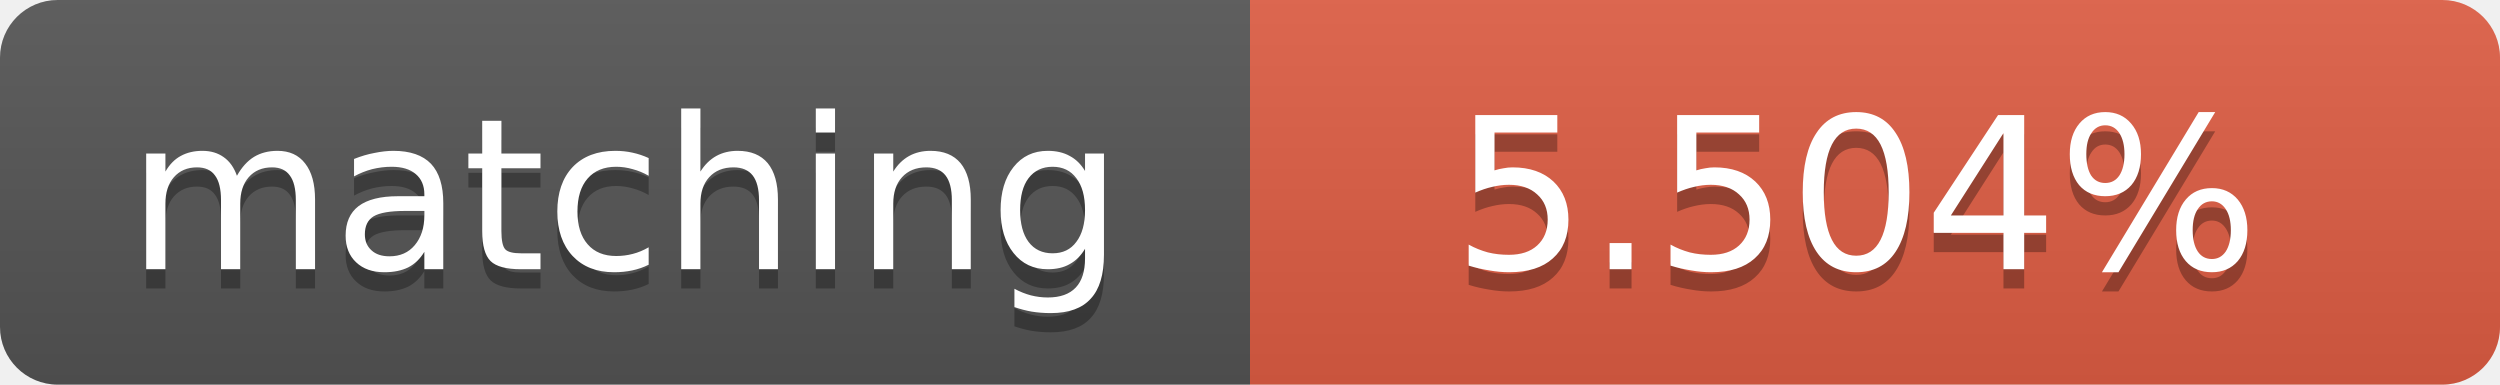
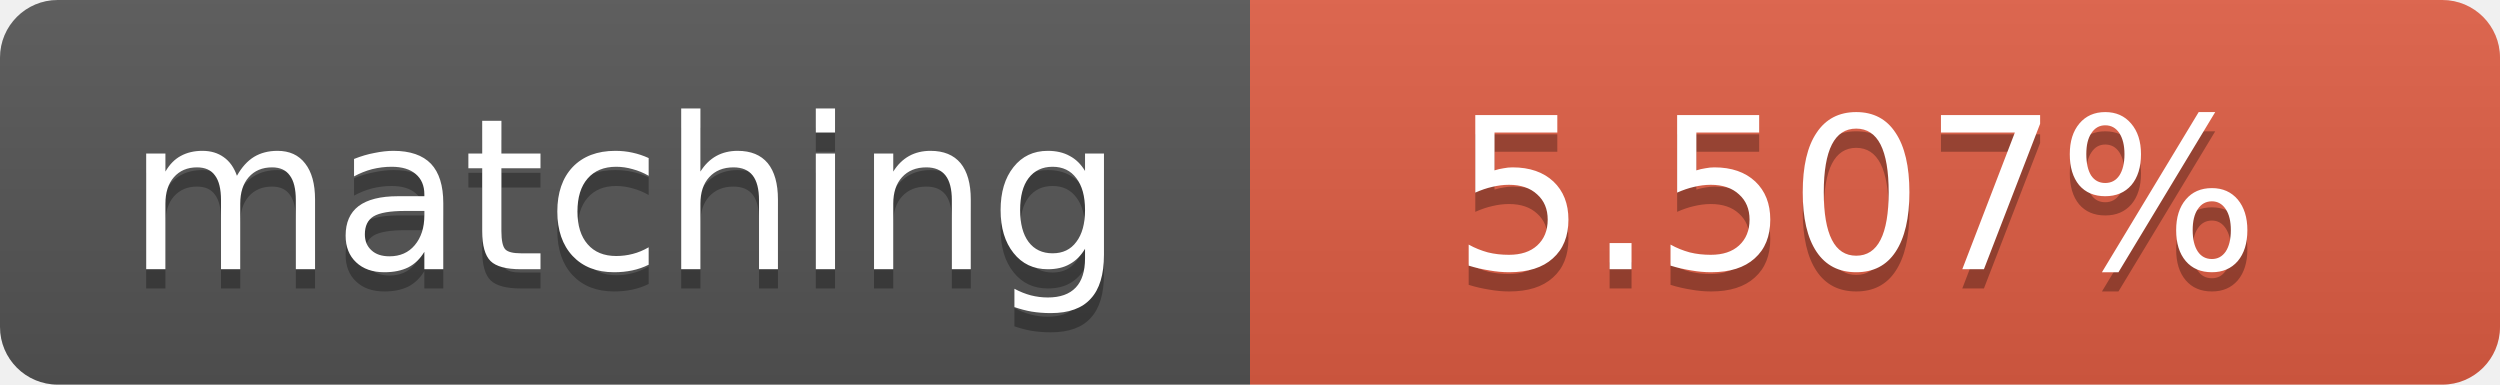
<svg xmlns="http://www.w3.org/2000/svg" width="130" height="20">
  <linearGradient id="b" x2="0" y2="100%">
    <stop offset="0" stop-color="#bbb" stop-opacity=".1" />
    <stop offset="1" stop-opacity=".1" />
  </linearGradient>
  <clipPath id="a">
    <rect width="130" height="20" rx="3" fill="#fff" />
  </clipPath>
  <g clip-path="url(#a)">
    <path fill="#555" d="M0 0h65v20H0z" />
    <path fill="#e05d44" d="M65 0h65v20H65z" />
    <path fill="url(#b)" d="M0 0h130v20H0z" />
  </g>
  <g fill="#fff" text-anchor="middle" font-family="DejaVu Sans,Verdana,Geneva,sans-serif" font-size="11">
    <text x="32.5" y="15" fill="#010101" fill-opacity=".3">matching</text>
    <text x="32.5" y="14">matching</text>
-     <text x="96.5" y="15" fill="#010101" fill-opacity=".3">5.504%</text>
-     <text x="96.5" y="14">5.504%</text>
+     <text x="96.5" y="15" fill="#010101" fill-opacity=".3">5.507%</text>
+     <text x="96.5" y="14">5.507%</text>
  </g>
</svg>
